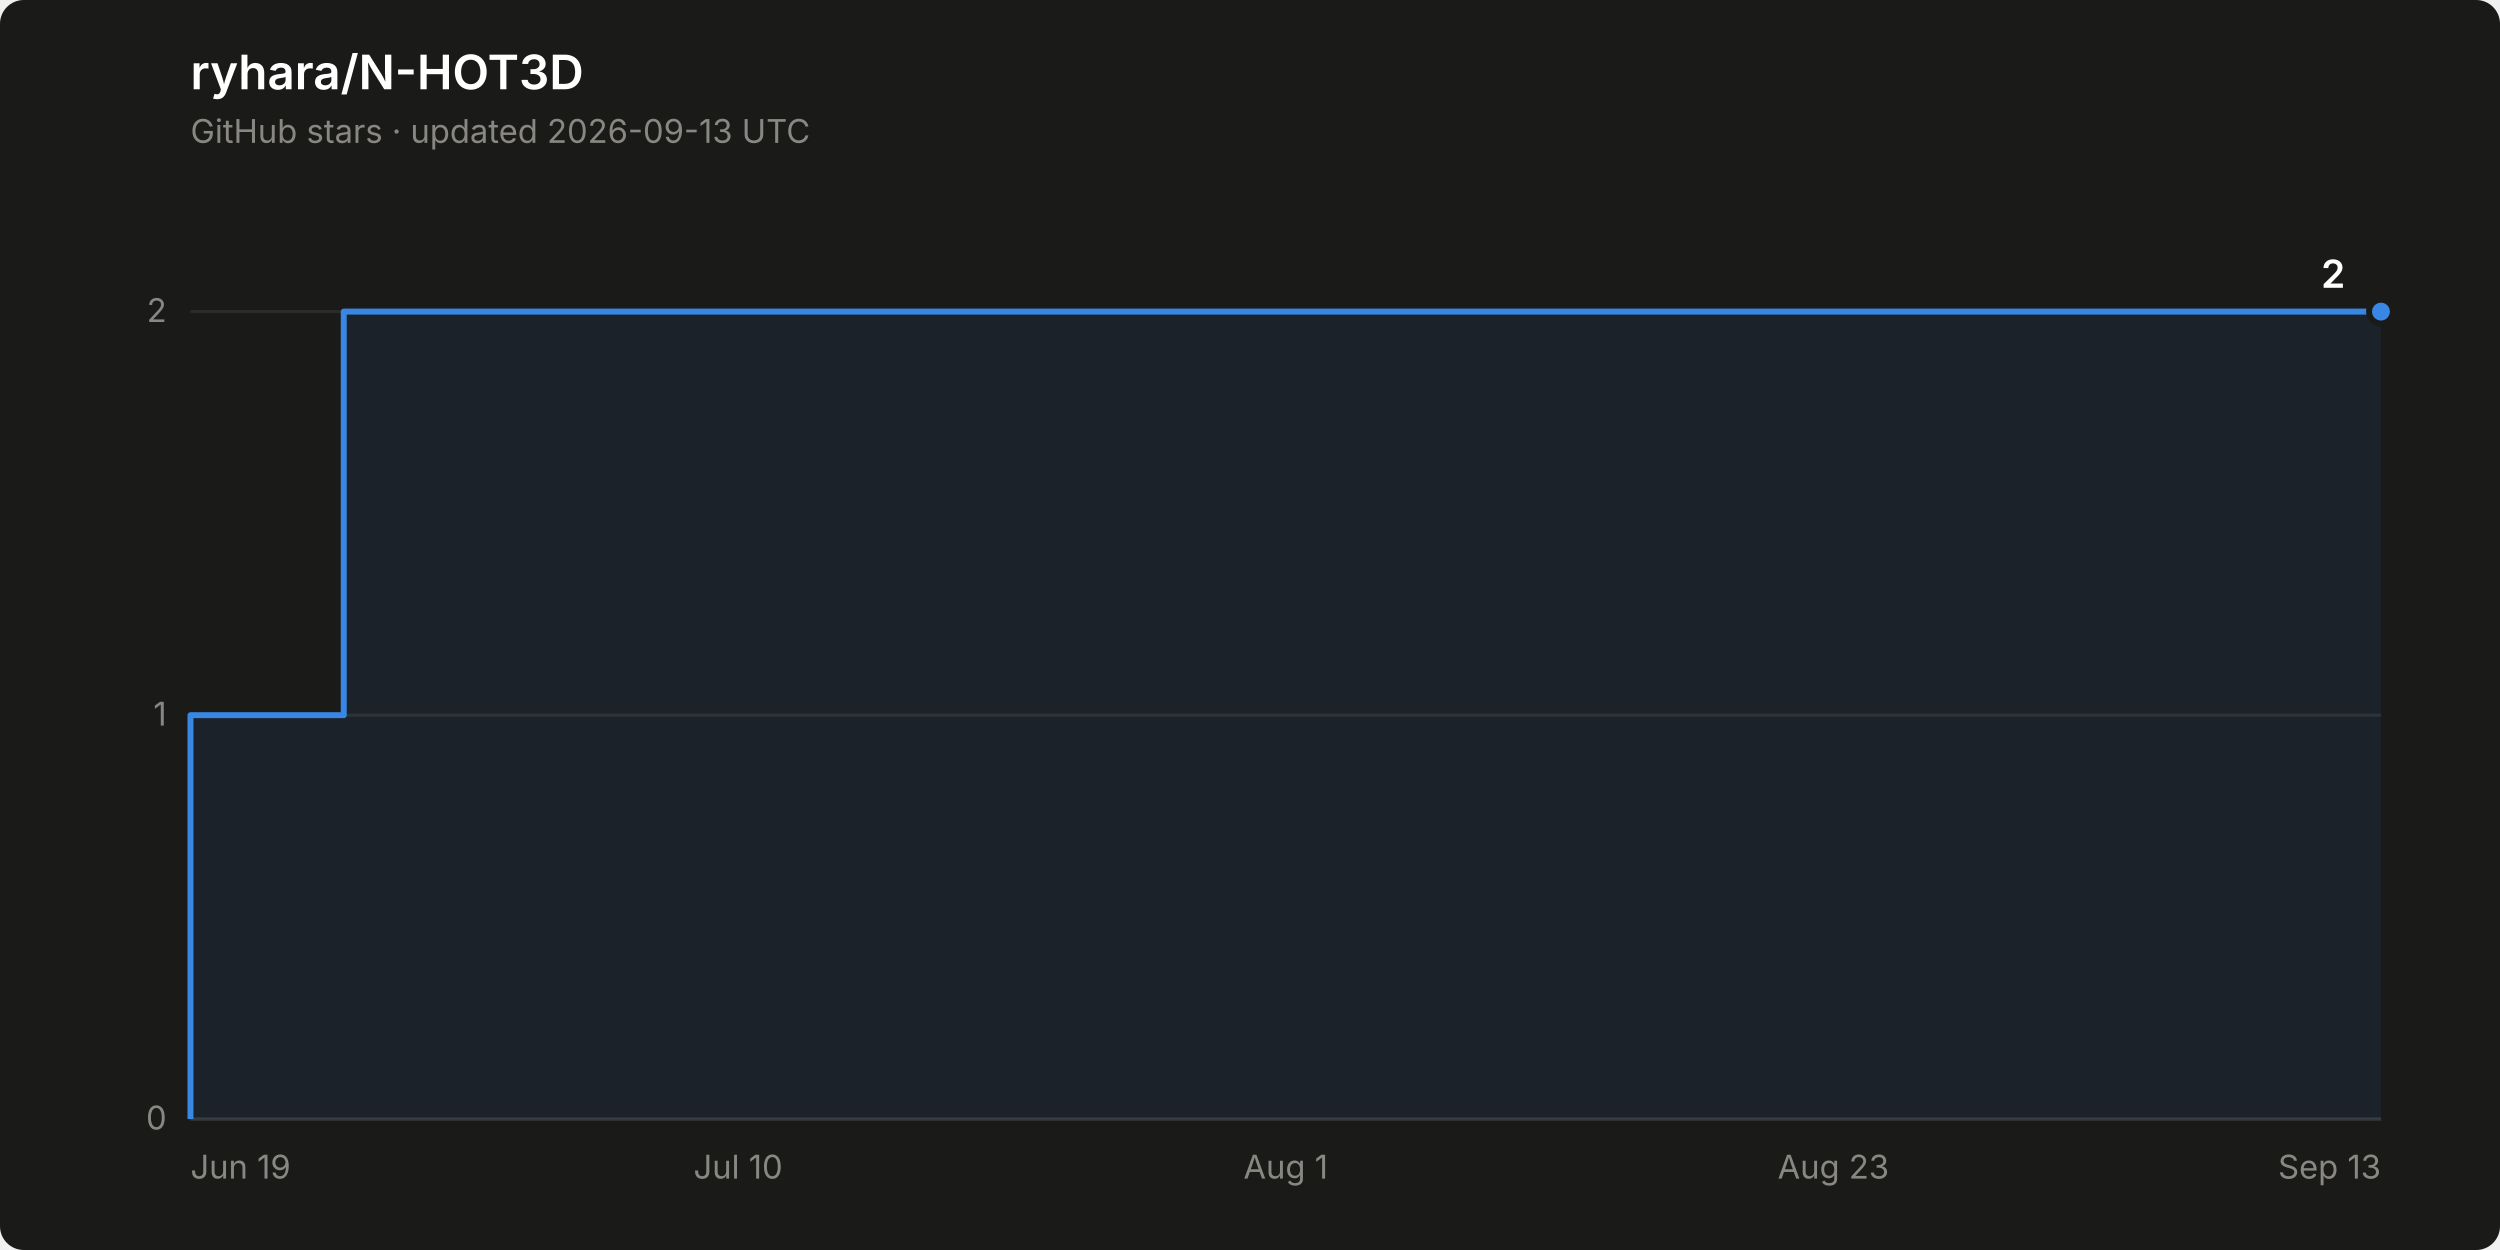
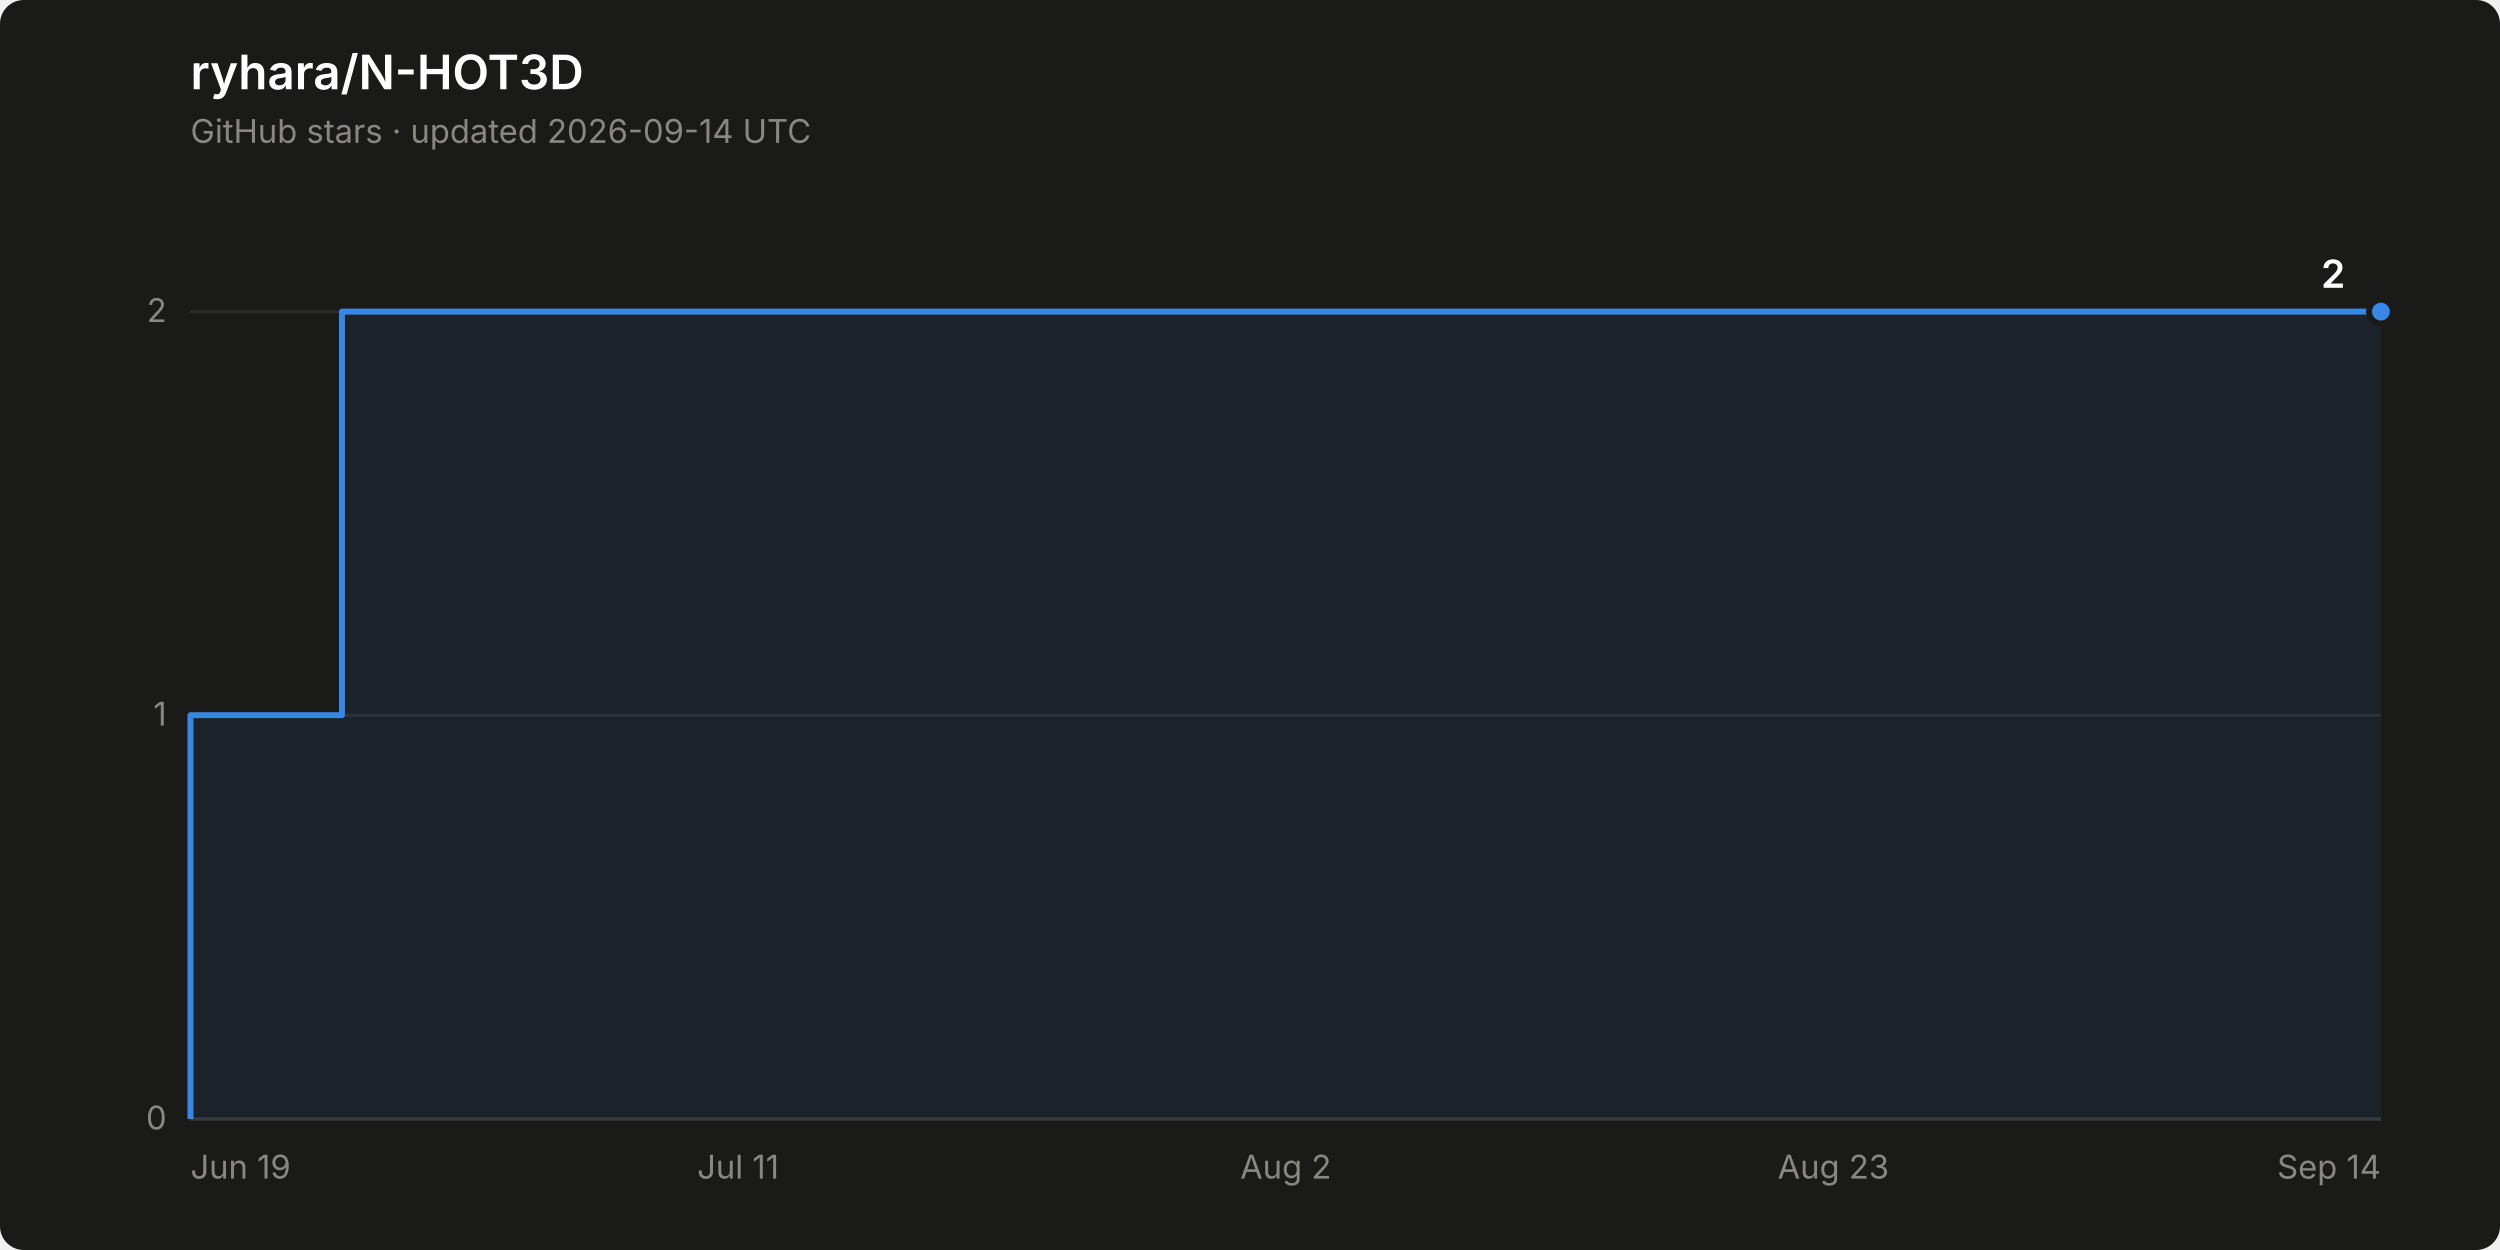
<svg xmlns="http://www.w3.org/2000/svg" width="840" height="420" viewBox="0 0 840 420" role="img" aria-label="Star history of ryhara/N-HOT3D: 2 stars">
  <rect width="840" height="420" rx="8" fill="#1a1a19" />
  <text x="64" y="30" font-family="system-ui, -apple-system, &quot;Segoe UI&quot;, sans-serif" font-size="16" font-weight="600" fill="#ffffff">ryhara/N-HOT3D</text>
-   <text x="64" y="48" font-family="system-ui, -apple-system, &quot;Segoe UI&quot;, sans-serif" font-size="11" fill="#898781">GitHub stars · updated 2026-09-13 UTC</text>
+   <text x="64" y="48" font-family="system-ui, -apple-system, &quot;Segoe UI&quot;, sans-serif" font-size="11" fill="#898781">GitHub stars · updated 2026-09-14 UTC</text>
  <line x1="64" y1="376.0" x2="800" y2="376.0" stroke="#2c2c2a" stroke-width="1" />
  <text x="56" y="379.5" font-family="system-ui, -apple-system, &quot;Segoe UI&quot;, sans-serif" font-size="11" fill="#898781" text-anchor="end" style="font-variant-numeric: tabular-nums">0</text>
  <line x1="64" y1="240.3" x2="800" y2="240.3" stroke="#2c2c2a" stroke-width="1" />
  <text x="56" y="243.8" font-family="system-ui, -apple-system, &quot;Segoe UI&quot;, sans-serif" font-size="11" fill="#898781" text-anchor="end" style="font-variant-numeric: tabular-nums">1</text>
  <line x1="64" y1="104.7" x2="800" y2="104.7" stroke="#2c2c2a" stroke-width="1" />
  <text x="56" y="108.2" font-family="system-ui, -apple-system, &quot;Segoe UI&quot;, sans-serif" font-size="11" fill="#898781" text-anchor="end" style="font-variant-numeric: tabular-nums">2</text>
  <line x1="64" y1="376.0" x2="800" y2="376.0" stroke="#383835" stroke-width="1" />
  <text x="64.0" y="396" font-family="system-ui, -apple-system, &quot;Segoe UI&quot;, sans-serif" font-size="11" fill="#898781" text-anchor="start">Jun 19</text>
-   <text x="248.0" y="396" font-family="system-ui, -apple-system, &quot;Segoe UI&quot;, sans-serif" font-size="11" fill="#898781" text-anchor="middle">Jul 10</text>
-   <text x="432.0" y="396" font-family="system-ui, -apple-system, &quot;Segoe UI&quot;, sans-serif" font-size="11" fill="#898781" text-anchor="middle">Aug 1</text>
+   <text x="248.0" y="396" font-family="system-ui, -apple-system, &quot;Segoe UI&quot;, sans-serif" font-size="11" fill="#898781" text-anchor="middle">Jul 11</text>
+   <text x="432.0" y="396" font-family="system-ui, -apple-system, &quot;Segoe UI&quot;, sans-serif" font-size="11" fill="#898781" text-anchor="middle">Aug 2</text>
  <text x="616.0" y="396" font-family="system-ui, -apple-system, &quot;Segoe UI&quot;, sans-serif" font-size="11" fill="#898781" text-anchor="middle">Aug 23</text>
-   <text x="800.0" y="396" font-family="system-ui, -apple-system, &quot;Segoe UI&quot;, sans-serif" font-size="11" fill="#898781" text-anchor="end">Sep 13</text>
-   <path d="M 64.0 376.0 L 64.0 240.3 L 115.5 240.3 L 115.5 104.7 L 800.0 104.7 L 800.0 376.0 Z" fill="#3987e5" fill-opacity="0.08" stroke="none" />
-   <path d="M 64.0 376.0 L 64.0 240.3 L 115.5 240.3 L 115.5 104.7 L 800.0 104.7" fill="none" stroke="#3987e5" stroke-width="2" stroke-linejoin="round" />
+   <text x="800.0" y="396" font-family="system-ui, -apple-system, &quot;Segoe UI&quot;, sans-serif" font-size="11" fill="#898781" text-anchor="end">Sep 14</text>
+   <path d="M 64.0 376.0 L 64.0 240.3 L 114.9 240.3 L 114.9 104.7 L 800.0 104.7 L 800.0 376.0 Z" fill="#3987e5" fill-opacity="0.08" stroke="none" />
+   <path d="M 64.0 376.0 L 64.0 240.3 L 114.9 240.3 L 114.9 104.7 L 800.0 104.7" fill="none" stroke="#3987e5" stroke-width="2" stroke-linejoin="round" />
  <circle cx="800.0" cy="104.7" r="4" fill="#3987e5" stroke="#1a1a19" stroke-width="2" />
  <text x="788.0" y="96.7" font-family="system-ui, -apple-system, &quot;Segoe UI&quot;, sans-serif" font-size="13" font-weight="600" fill="#ffffff" text-anchor="end" style="font-variant-numeric: tabular-nums">2</text>
</svg>
